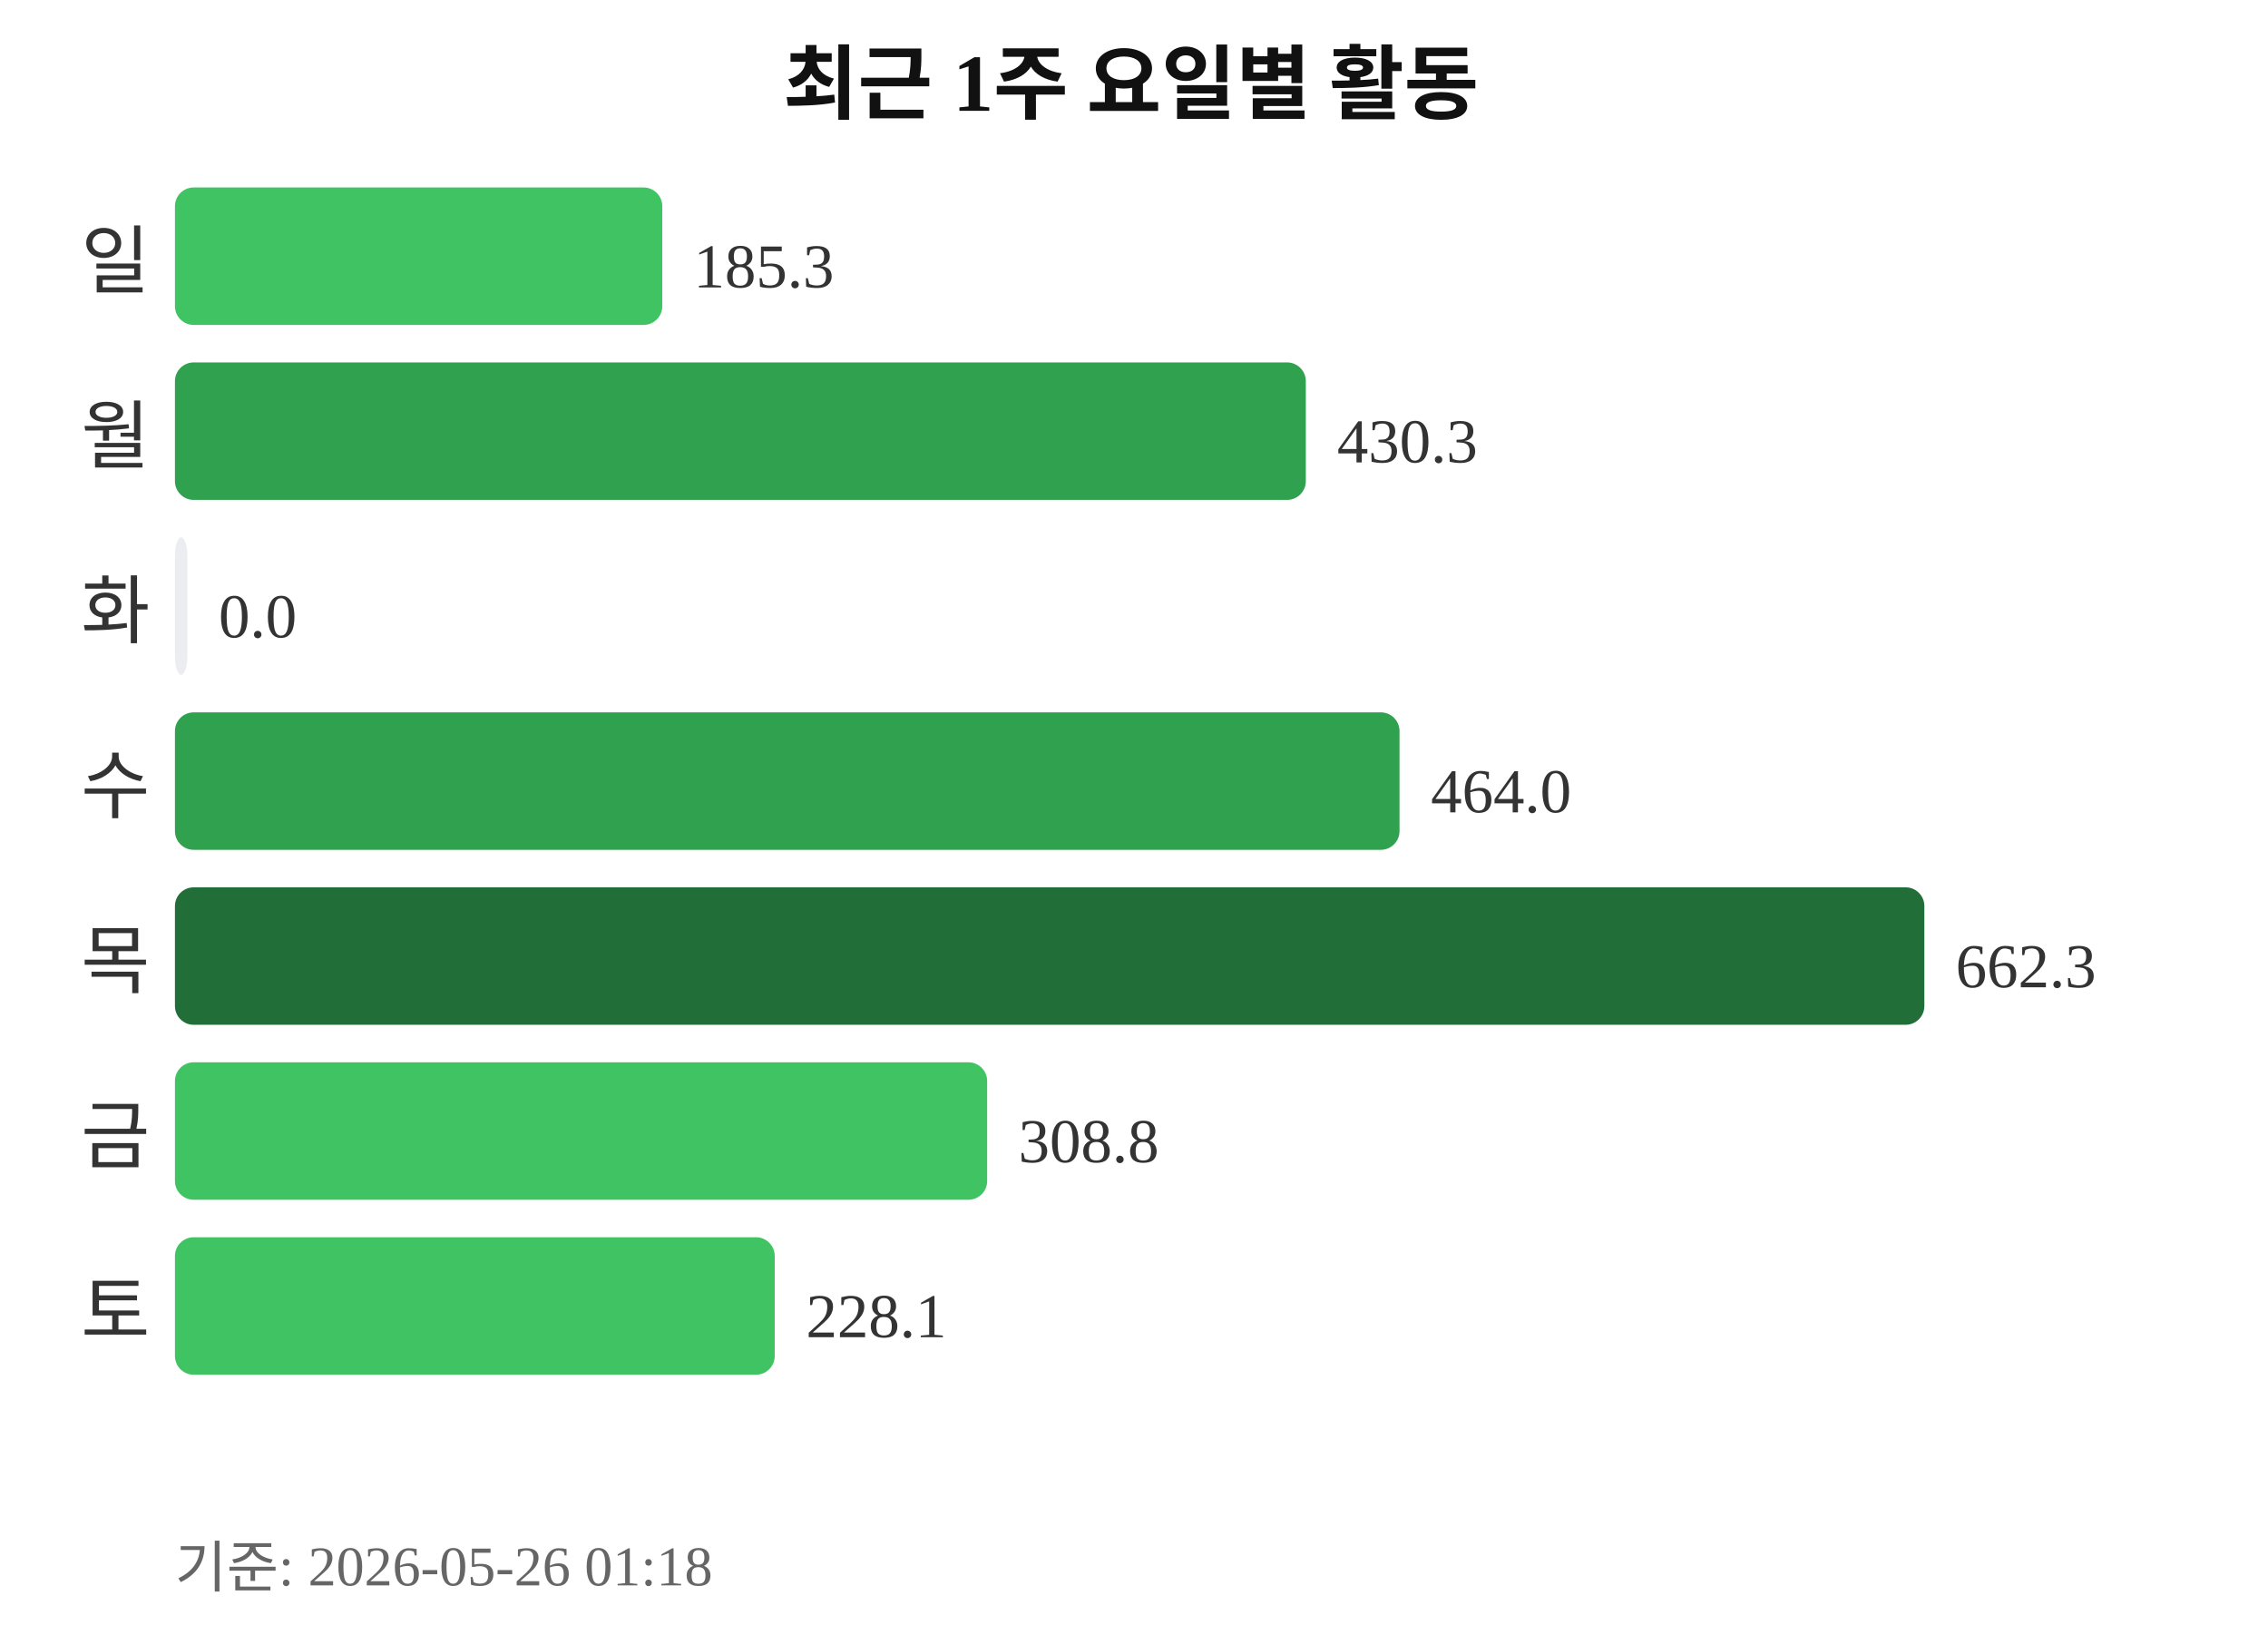
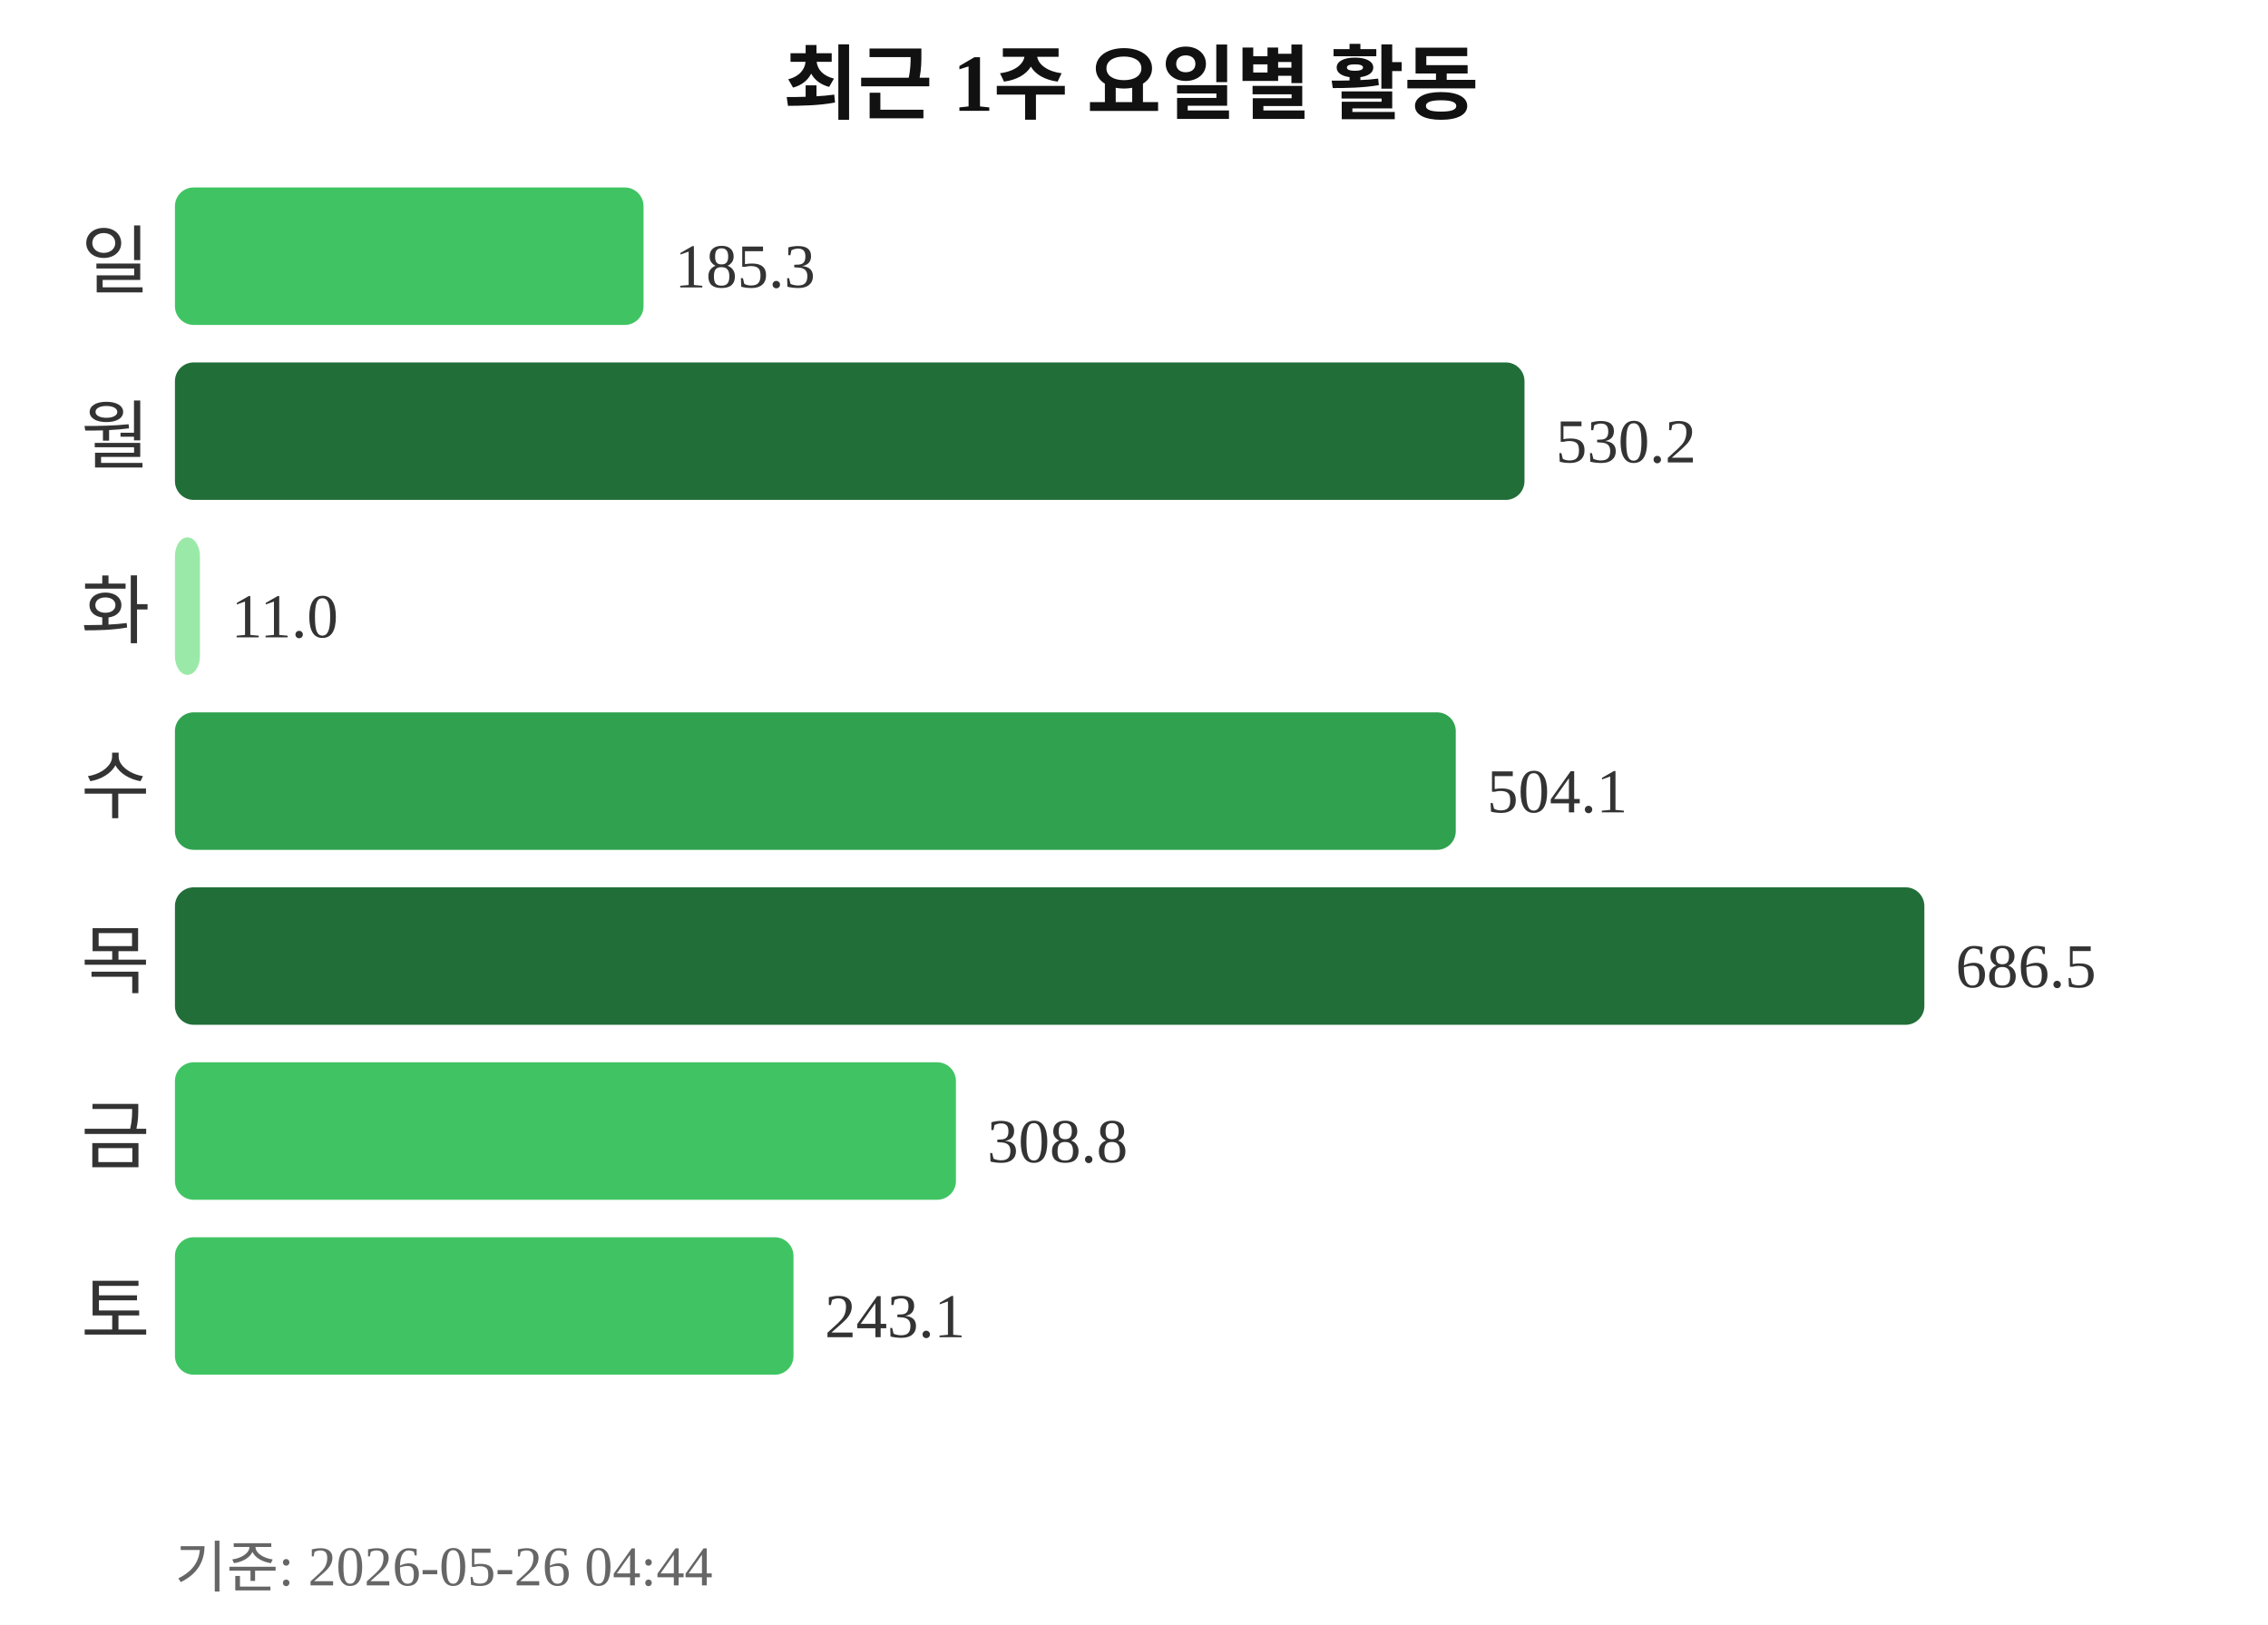
<svg xmlns="http://www.w3.org/2000/svg" width="363" height="260">
  <text x="181" y="18" text-anchor="middle" font-size="13" font-weight="bold" fill="#111111">최근 1주 요일별 활동</text>
  <text x="24" y="46" text-anchor="end" font-size="12" fill="#333333">일</text>
-   <rect x="28" y="30" width="78" height="22" rx="3" fill="#40c463" />
-   <text x="111" y="46" font-size="10" fill="#333333">185.3</text>
+   <rect x="28" y="30" width="75" height="22" rx="3" fill="#40c463" />
+   <text x="108" y="46" font-size="10" fill="#333333">185.3</text>
  <text x="24" y="74" text-anchor="end" font-size="12" fill="#333333">월</text>
-   <rect x="28" y="58" width="181" height="22" rx="3" fill="#30a14e" />
-   <text x="214" y="74" font-size="10" fill="#333333">430.3</text>
+   <rect x="28" y="58" width="216" height="22" rx="3" fill="#216e39" />
+   <text x="249" y="74" font-size="10" fill="#333333">530.2</text>
  <text x="24" y="102" text-anchor="end" font-size="12" fill="#333333">화</text>
-   <rect x="28" y="86" width="2" height="22" rx="3" fill="#ebedf0" />
-   <text x="35" y="102" font-size="10" fill="#333333">0.0</text>
+   <rect x="28" y="86" width="4" height="22" rx="3" fill="#9be9a8" />
+   <text x="37" y="102" font-size="10" fill="#333333">11.0</text>
  <text x="24" y="130" text-anchor="end" font-size="12" fill="#333333">수</text>
-   <rect x="28" y="114" width="196" height="22" rx="3" fill="#30a14e" />
-   <text x="229" y="130" font-size="10" fill="#333333">464.0</text>
+   <rect x="28" y="114" width="205" height="22" rx="3" fill="#30a14e" />
+   <text x="238" y="130" font-size="10" fill="#333333">504.1</text>
  <text x="24" y="158" text-anchor="end" font-size="12" fill="#333333">목</text>
  <rect x="28" y="142" width="280" height="22" rx="3" fill="#216e39" />
-   <text x="313" y="158" font-size="10" fill="#333333">662.3</text>
+   <text x="313" y="158" font-size="10" fill="#333333">686.5</text>
  <text x="24" y="186" text-anchor="end" font-size="12" fill="#333333">금</text>
-   <rect x="28" y="170" width="130" height="22" rx="3" fill="#40c463" />
-   <text x="163" y="186" font-size="10" fill="#333333">308.8</text>
+   <rect x="28" y="170" width="125" height="22" rx="3" fill="#40c463" />
+   <text x="158" y="186" font-size="10" fill="#333333">308.8</text>
  <text x="24" y="214" text-anchor="end" font-size="12" fill="#333333">토</text>
-   <rect x="28" y="198" width="96" height="22" rx="3" fill="#40c463" />
-   <text x="129" y="214" font-size="10" fill="#333333">228.1</text>
-   <text x="28" y="254" font-size="9" fill="#666666">기준: 2026-05-26 01:18</text>
+   <rect x="28" y="198" width="99" height="22" rx="3" fill="#40c463" />
+   <text x="132" y="214" font-size="10" fill="#333333">243.1</text>
+   <text x="28" y="254" font-size="9" fill="#666666">기준: 2026-05-26 04:44</text>
</svg>
